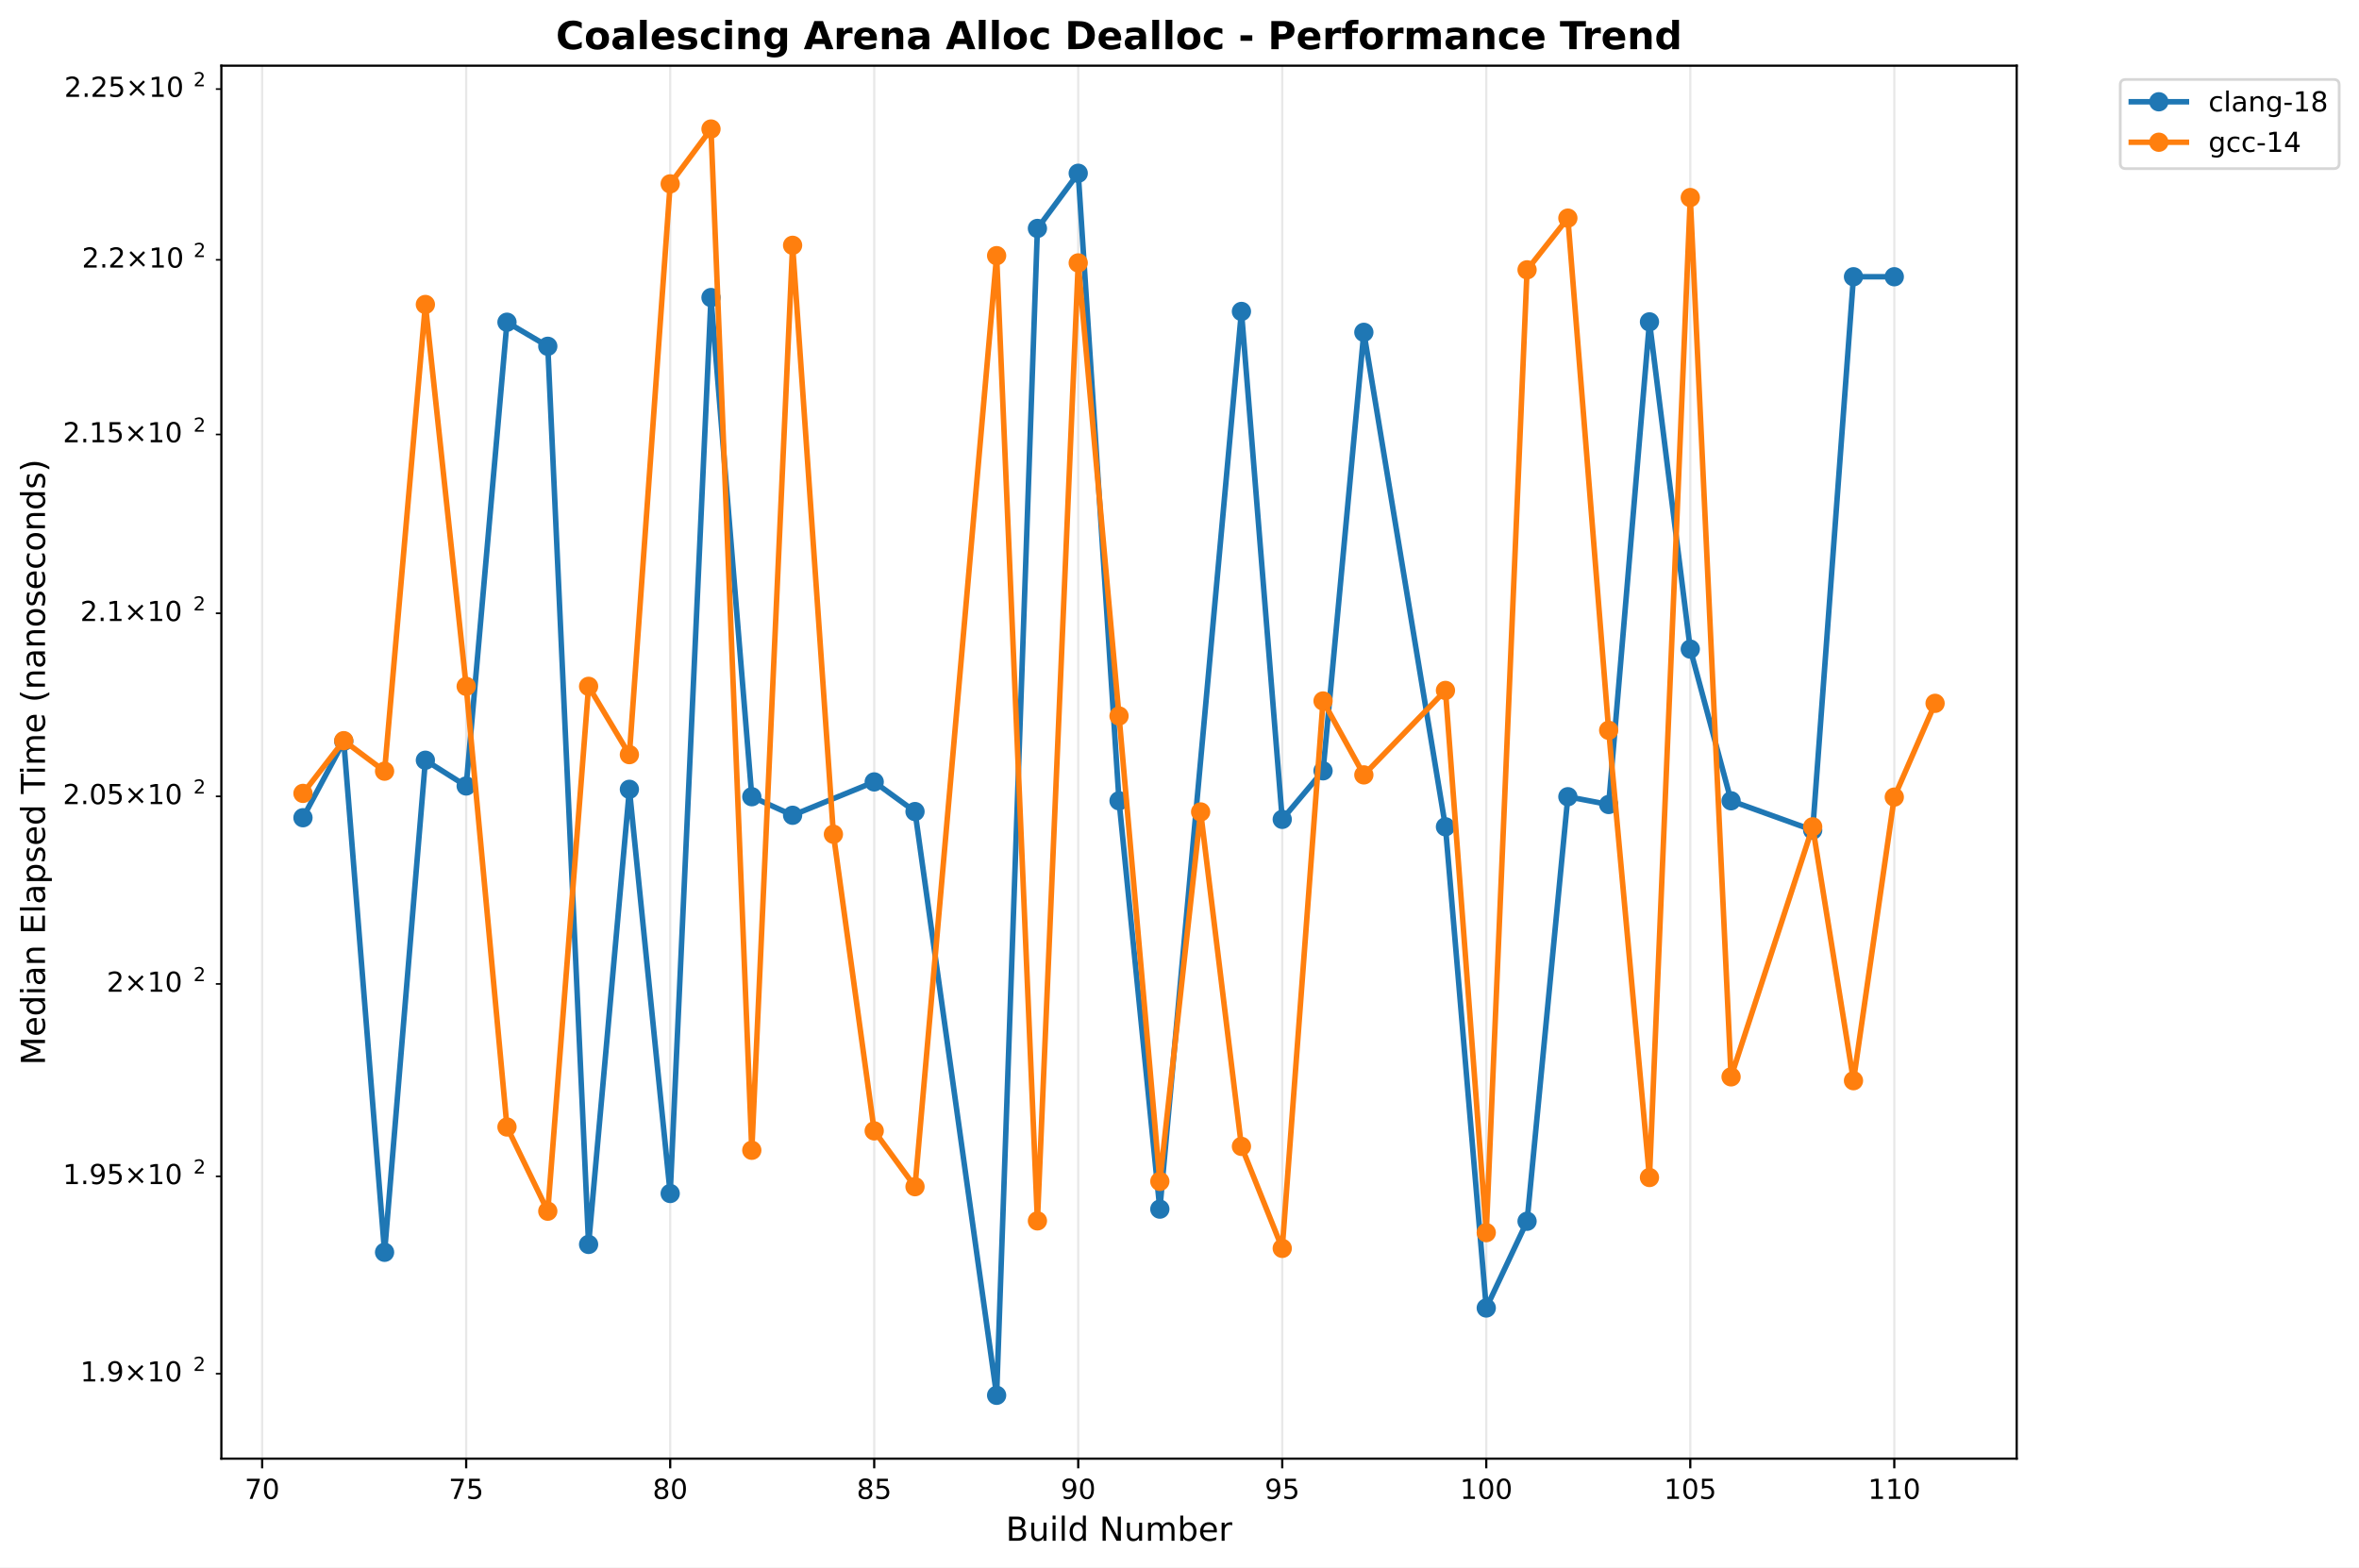
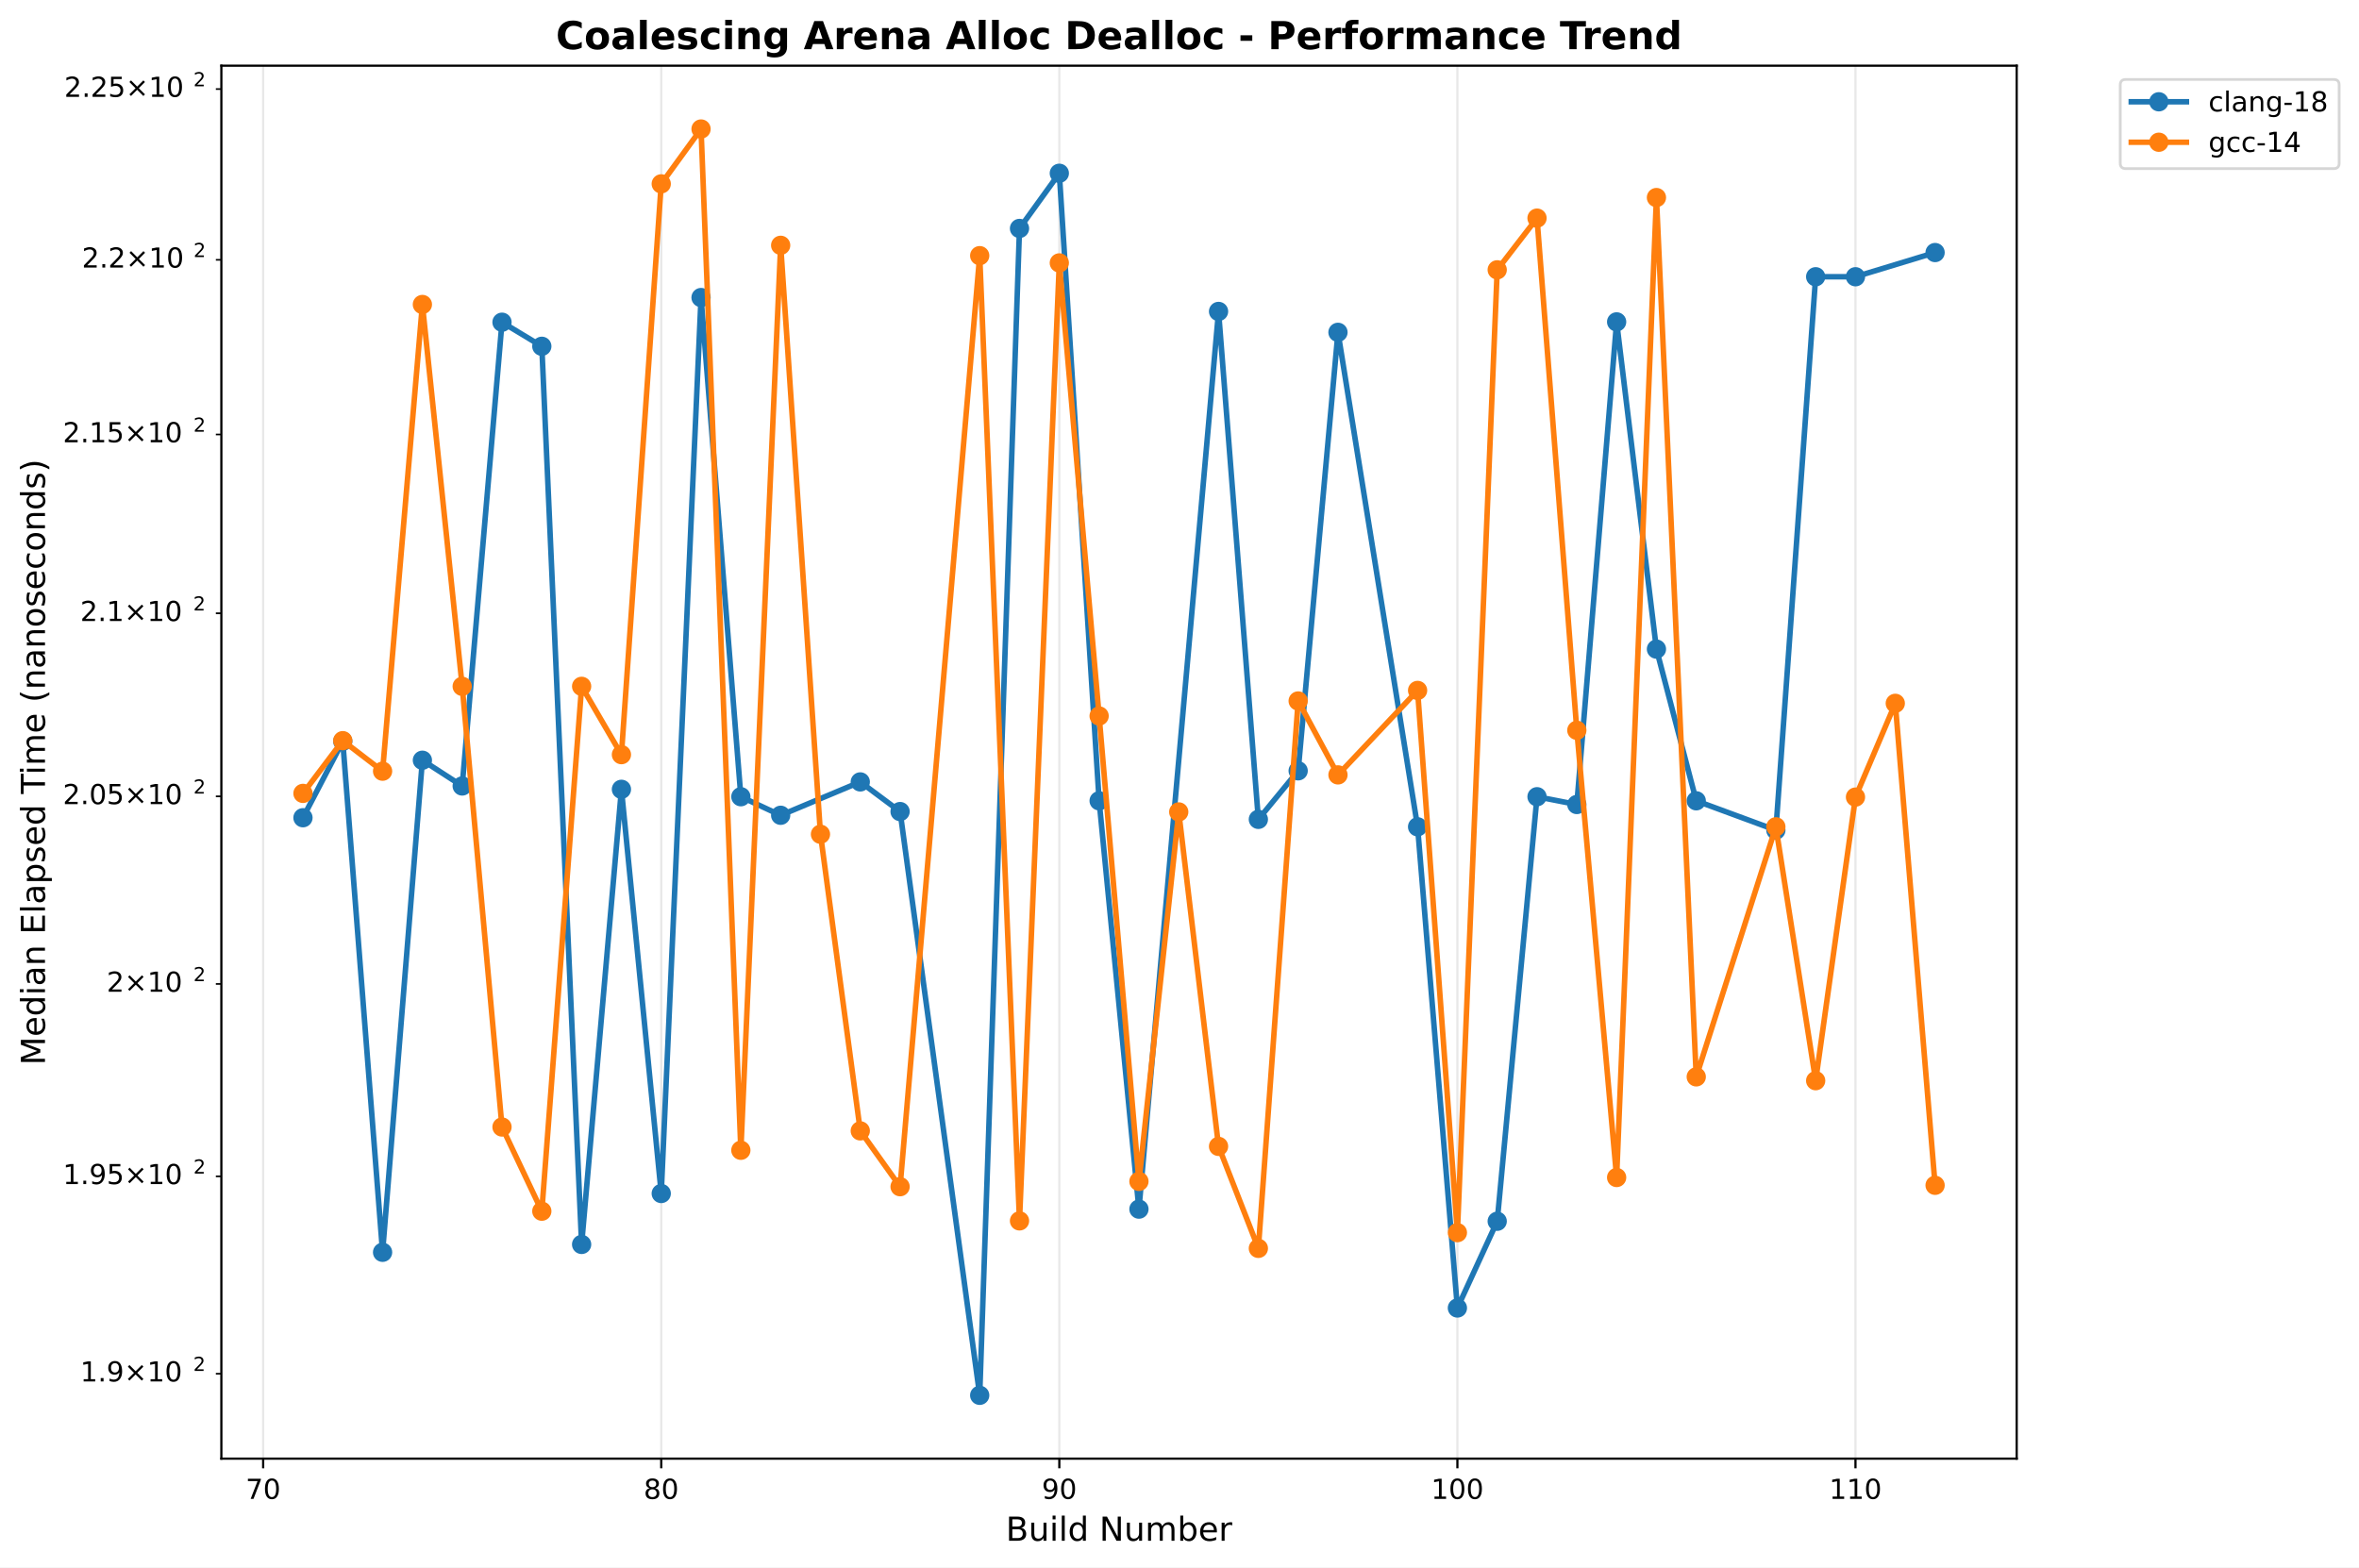
<svg xmlns="http://www.w3.org/2000/svg" xmlns:xlink="http://www.w3.org/1999/xlink" width="855.889pt" height="568.8pt" viewBox="0 0 855.889 568.8" version="1.1">
  <defs>
    <style type="text/css">*{stroke-linejoin: round; stroke-linecap: butt}</style>
  </defs>
  <g id="figure_1">
    <g id="patch_1">
      <path d="M 0 568.8  L 855.889 568.8  L 855.889 0  L 0 0  z " style="fill: #ffffff" />
    </g>
    <g id="axes_1">
      <g id="patch_2">
        <path d="M 80.314 529.308  L 731.697 529.308  L 731.697 23.838  L 80.314 23.838  z " style="fill: #ffffff" />
      </g>
      <g id="matplotlib.axis_1">
        <g id="xtick_1">
          <g id="line2d_1">
-             <path d="M 95.118 529.308  L 95.118 23.838  " clip-path="url(#p153161c02e)" style="fill: none; stroke: #b0b0b0; stroke-opacity: 0.3; stroke-width: 0.8; stroke-linecap: square" />
+             <path d="M 95.479 529.308  L 95.479 23.838  " clip-path="url(#pc7255567e5)" style="fill: none; stroke: #b0b0b0; stroke-opacity: 0.3; stroke-width: 0.8; stroke-linecap: square" />
          </g>
          <g id="line2d_2">
            <defs>
-               <path id="m98738b2b1d" d="M 0 0  L 0 3.5  " style="stroke: #000000; stroke-width: 0.8" />
+               <path id="m520daa7119" d="M 0 0  L 0 3.5  " style="stroke: #000000; stroke-width: 0.8" />
            </defs>
            <g>
-               <use xlink:href="#m98738b2b1d" x="95.118" y="529.308" style="stroke: #000000; stroke-width: 0.8" />
+               <use xlink:href="#m520daa7119" x="95.479" y="529.308" style="stroke: #000000; stroke-width: 0.8" />
            </g>
          </g>
          <g id="text_1">
-             <text style="font: 10px 'DejaVu Sans', 'Bitstream Vera Sans', 'Computer Modern Sans Serif', 'Lucida Grande', 'Verdana', 'Geneva', 'Lucid', 'Arial', 'Helvetica', 'Avant Garde', sans-serif; text-anchor: middle" x="95.118" y="543.907" transform="rotate(-0 95.1179 543.9066)">70</text>
+             <text style="font: 10px 'DejaVu Sans', 'Bitstream Vera Sans', 'Computer Modern Sans Serif', 'Lucida Grande', 'Verdana', 'Geneva', 'Lucid', 'Arial', 'Helvetica', 'Avant Garde', sans-serif; text-anchor: middle" x="95.479" y="543.907" transform="rotate(-0 95.47898 543.9066)">70</text>
          </g>
        </g>
        <g id="xtick_2">
          <g id="line2d_3">
-             <path d="M 169.139 529.308  L 169.139 23.838  " clip-path="url(#p153161c02e)" style="fill: none; stroke: #b0b0b0; stroke-opacity: 0.3; stroke-width: 0.8; stroke-linecap: square" />
+             <path d="M 239.91 529.308  L 239.91 23.838  " clip-path="url(#pc7255567e5)" style="fill: none; stroke: #b0b0b0; stroke-opacity: 0.3; stroke-width: 0.8; stroke-linecap: square" />
          </g>
          <g id="line2d_4">
            <g>
-               <use xlink:href="#m98738b2b1d" x="169.139" y="529.308" style="stroke: #000000; stroke-width: 0.8" />
+               <use xlink:href="#m520daa7119" x="239.91" y="529.308" style="stroke: #000000; stroke-width: 0.8" />
            </g>
          </g>
          <g id="text_2">
-             <text style="font: 10px 'DejaVu Sans', 'Bitstream Vera Sans', 'Computer Modern Sans Serif', 'Lucida Grande', 'Verdana', 'Geneva', 'Lucid', 'Arial', 'Helvetica', 'Avant Garde', sans-serif; text-anchor: middle" x="169.139" y="543.907" transform="rotate(-0 169.1387 543.9066)">75</text>
+             <text style="font: 10px 'DejaVu Sans', 'Bitstream Vera Sans', 'Computer Modern Sans Serif', 'Lucida Grande', 'Verdana', 'Geneva', 'Lucid', 'Arial', 'Helvetica', 'Avant Garde', sans-serif; text-anchor: middle" x="239.91" y="543.907" transform="rotate(-0 239.9098 543.9066)">80</text>
          </g>
        </g>
        <g id="xtick_3">
          <g id="line2d_5">
-             <path d="M 243.159 529.308  L 243.159 23.838  " clip-path="url(#p153161c02e)" style="fill: none; stroke: #b0b0b0; stroke-opacity: 0.3; stroke-width: 0.8; stroke-linecap: square" />
+             <path d="M 384.341 529.308  L 384.341 23.838  " clip-path="url(#pc7255567e5)" style="fill: none; stroke: #b0b0b0; stroke-opacity: 0.3; stroke-width: 0.8; stroke-linecap: square" />
          </g>
          <g id="line2d_6">
            <g>
-               <use xlink:href="#m98738b2b1d" x="243.159" y="529.308" style="stroke: #000000; stroke-width: 0.8" />
+               <use xlink:href="#m520daa7119" x="384.341" y="529.308" style="stroke: #000000; stroke-width: 0.8" />
            </g>
          </g>
          <g id="text_3">
-             <text style="font: 10px 'DejaVu Sans', 'Bitstream Vera Sans', 'Computer Modern Sans Serif', 'Lucida Grande', 'Verdana', 'Geneva', 'Lucid', 'Arial', 'Helvetica', 'Avant Garde', sans-serif; text-anchor: middle" x="243.159" y="543.907" transform="rotate(-0 243.1595 543.9066)">80</text>
+             <text style="font: 10px 'DejaVu Sans', 'Bitstream Vera Sans', 'Computer Modern Sans Serif', 'Lucida Grande', 'Verdana', 'Geneva', 'Lucid', 'Arial', 'Helvetica', 'Avant Garde', sans-serif; text-anchor: middle" x="384.341" y="543.907" transform="rotate(-0 384.3405 543.9066)">90</text>
          </g>
        </g>
        <g id="xtick_4">
          <g id="line2d_7">
-             <path d="M 317.18 529.308  L 317.18 23.838  " clip-path="url(#p153161c02e)" style="fill: none; stroke: #b0b0b0; stroke-opacity: 0.3; stroke-width: 0.8; stroke-linecap: square" />
+             <path d="M 528.771 529.308  L 528.771 23.838  " clip-path="url(#pc7255567e5)" style="fill: none; stroke: #b0b0b0; stroke-opacity: 0.3; stroke-width: 0.8; stroke-linecap: square" />
          </g>
          <g id="line2d_8">
            <g>
-               <use xlink:href="#m98738b2b1d" x="317.18" y="529.308" style="stroke: #000000; stroke-width: 0.8" />
+               <use xlink:href="#m520daa7119" x="528.771" y="529.308" style="stroke: #000000; stroke-width: 0.8" />
            </g>
          </g>
          <g id="text_4">
-             <text style="font: 10px 'DejaVu Sans', 'Bitstream Vera Sans', 'Computer Modern Sans Serif', 'Lucida Grande', 'Verdana', 'Geneva', 'Lucid', 'Arial', 'Helvetica', 'Avant Garde', sans-serif; text-anchor: middle" x="317.18" y="543.907" transform="rotate(-0 317.1802 543.9066)">85</text>
+             <text style="font: 10px 'DejaVu Sans', 'Bitstream Vera Sans', 'Computer Modern Sans Serif', 'Lucida Grande', 'Verdana', 'Geneva', 'Lucid', 'Arial', 'Helvetica', 'Avant Garde', sans-serif; text-anchor: middle" x="528.771" y="543.907" transform="rotate(-0 528.7713 543.9066)">100</text>
          </g>
        </g>
        <g id="xtick_5">
          <g id="line2d_9">
-             <path d="M 391.201 529.308  L 391.201 23.838  " clip-path="url(#p153161c02e)" style="fill: none; stroke: #b0b0b0; stroke-opacity: 0.3; stroke-width: 0.8; stroke-linecap: square" />
+             <path d="M 673.202 529.308  L 673.202 23.838  " clip-path="url(#pc7255567e5)" style="fill: none; stroke: #b0b0b0; stroke-opacity: 0.3; stroke-width: 0.8; stroke-linecap: square" />
          </g>
          <g id="line2d_10">
            <g>
-               <use xlink:href="#m98738b2b1d" x="391.201" y="529.308" style="stroke: #000000; stroke-width: 0.8" />
+               <use xlink:href="#m520daa7119" x="673.202" y="529.308" style="stroke: #000000; stroke-width: 0.8" />
            </g>
          </g>
          <g id="text_5">
-             <text style="font: 10px 'DejaVu Sans', 'Bitstream Vera Sans', 'Computer Modern Sans Serif', 'Lucida Grande', 'Verdana', 'Geneva', 'Lucid', 'Arial', 'Helvetica', 'Avant Garde', sans-serif; text-anchor: middle" x="391.201" y="543.907" transform="rotate(-0 391.201 543.9066)">90</text>
-           </g>
-         </g>
-         <g id="xtick_6">
-           <g id="line2d_11">
-             <path d="M 465.222 529.308  L 465.222 23.838  " clip-path="url(#p153161c02e)" style="fill: none; stroke: #b0b0b0; stroke-opacity: 0.3; stroke-width: 0.8; stroke-linecap: square" />
-           </g>
-           <g id="line2d_12">
-             <g>
-               <use xlink:href="#m98738b2b1d" x="465.222" y="529.308" style="stroke: #000000; stroke-width: 0.8" />
-             </g>
-           </g>
-           <g id="text_6">
-             <text style="font: 10px 'DejaVu Sans', 'Bitstream Vera Sans', 'Computer Modern Sans Serif', 'Lucida Grande', 'Verdana', 'Geneva', 'Lucid', 'Arial', 'Helvetica', 'Avant Garde', sans-serif; text-anchor: middle" x="465.222" y="543.907" transform="rotate(-0 465.2218 543.9066)">95</text>
-           </g>
-         </g>
-         <g id="xtick_7">
-           <g id="line2d_13">
-             <path d="M 539.243 529.308  L 539.243 23.838  " clip-path="url(#p153161c02e)" style="fill: none; stroke: #b0b0b0; stroke-opacity: 0.3; stroke-width: 0.8; stroke-linecap: square" />
-           </g>
-           <g id="line2d_14">
-             <g>
-               <use xlink:href="#m98738b2b1d" x="539.243" y="529.308" style="stroke: #000000; stroke-width: 0.8" />
-             </g>
-           </g>
-           <g id="text_7">
-             <text style="font: 10px 'DejaVu Sans', 'Bitstream Vera Sans', 'Computer Modern Sans Serif', 'Lucida Grande', 'Verdana', 'Geneva', 'Lucid', 'Arial', 'Helvetica', 'Avant Garde', sans-serif; text-anchor: middle" x="539.243" y="543.907" transform="rotate(-0 539.2426 543.9066)">100</text>
-           </g>
-         </g>
-         <g id="xtick_8">
-           <g id="line2d_15">
-             <path d="M 613.263 529.308  L 613.263 23.838  " clip-path="url(#p153161c02e)" style="fill: none; stroke: #b0b0b0; stroke-opacity: 0.3; stroke-width: 0.8; stroke-linecap: square" />
-           </g>
-           <g id="line2d_16">
-             <g>
-               <use xlink:href="#m98738b2b1d" x="613.263" y="529.308" style="stroke: #000000; stroke-width: 0.8" />
-             </g>
-           </g>
-           <g id="text_8">
-             <text style="font: 10px 'DejaVu Sans', 'Bitstream Vera Sans', 'Computer Modern Sans Serif', 'Lucida Grande', 'Verdana', 'Geneva', 'Lucid', 'Arial', 'Helvetica', 'Avant Garde', sans-serif; text-anchor: middle" x="613.263" y="543.907" transform="rotate(-0 613.2633 543.9066)">105</text>
-           </g>
-         </g>
-         <g id="xtick_9">
-           <g id="line2d_17">
-             <path d="M 687.284 529.308  L 687.284 23.838  " clip-path="url(#p153161c02e)" style="fill: none; stroke: #b0b0b0; stroke-opacity: 0.3; stroke-width: 0.8; stroke-linecap: square" />
-           </g>
-           <g id="line2d_18">
-             <g>
-               <use xlink:href="#m98738b2b1d" x="687.284" y="529.308" style="stroke: #000000; stroke-width: 0.8" />
-             </g>
-           </g>
-           <g id="text_9">
-             <text style="font: 10px 'DejaVu Sans', 'Bitstream Vera Sans', 'Computer Modern Sans Serif', 'Lucida Grande', 'Verdana', 'Geneva', 'Lucid', 'Arial', 'Helvetica', 'Avant Garde', sans-serif; text-anchor: middle" x="687.284" y="543.907" transform="rotate(-0 687.2841 543.9066)">110</text>
-           </g>
-         </g>
-         <g id="text_10">
+             <text style="font: 10px 'DejaVu Sans', 'Bitstream Vera Sans', 'Computer Modern Sans Serif', 'Lucida Grande', 'Verdana', 'Geneva', 'Lucid', 'Arial', 'Helvetica', 'Avant Garde', sans-serif; text-anchor: middle" x="673.202" y="543.907" transform="rotate(-0 673.2021 543.9066)">110</text>
+           </g>
+         </g>
+         <g id="text_6">
          <text style="font: 12px 'DejaVu Sans', 'Bitstream Vera Sans', 'Computer Modern Sans Serif', 'Lucida Grande', 'Verdana', 'Geneva', 'Lucid', 'Arial', 'Helvetica', 'Avant Garde', sans-serif; text-anchor: middle" x="406.005" y="559.104" transform="rotate(-0 406.0052 559.1044)">Build Number</text>
        </g>
      </g>
      <g id="matplotlib.axis_2">
        <g id="ytick_1">
-           <g id="line2d_19">
+           <g id="line2d_11">
            <defs>
-               <path id="meab29ee358" d="M 0 0  L -2 0  " style="stroke: #000000; stroke-width: 0.6" />
+               <path id="mdd745c5276" d="M 0 0  L -2 0  " style="stroke: #000000; stroke-width: 0.6" />
            </defs>
            <g>
-               <use xlink:href="#meab29ee358" x="80.314" y="498.485" style="stroke: #000000; stroke-width: 0.6" />
-             </g>
-           </g>
-           <g id="text_11">
+               <use xlink:href="#mdd745c5276" x="80.314" y="498.485" style="stroke: #000000; stroke-width: 0.6" />
+             </g>
+           </g>
+           <g id="text_7">
            <g transform="translate(29.11375 502.2842)">
              <text>
                <tspan style="font: 10px 'DejaVu Sans'" x="0 6.362 9.541 17.852 28.179 34.541" y="-0.977">1.9×10</tspan>
                <tspan style="font: 7px 'DejaVu Sans'" x="40.999" y="-4.805">2</tspan>
              </text>
            </g>
          </g>
        </g>
        <g id="ytick_2">
-           <g id="line2d_20">
-             <g>
-               <use xlink:href="#meab29ee358" x="80.314" y="426.867" style="stroke: #000000; stroke-width: 0.6" />
-             </g>
-           </g>
-           <g id="text_12">
+           <g id="line2d_12">
+             <g>
+               <use xlink:href="#mdd745c5276" x="80.314" y="426.867" style="stroke: #000000; stroke-width: 0.6" />
+             </g>
+           </g>
+           <g id="text_8">
            <g transform="translate(22.81375 430.6658)">
              <text>
                <tspan style="font: 10px 'DejaVu Sans'" x="0 6.362 9.541 15.903 24.214 34.541 40.903" y="-0.977">1.95×10</tspan>
                <tspan style="font: 7px 'DejaVu Sans'" x="47.361" y="-4.805">2</tspan>
              </text>
            </g>
          </g>
        </g>
        <g id="ytick_3">
-           <g id="line2d_21">
-             <g>
-               <use xlink:href="#meab29ee358" x="80.314" y="357.062" style="stroke: #000000; stroke-width: 0.6" />
-             </g>
-           </g>
-           <g id="text_13">
+           <g id="line2d_13">
+             <g>
+               <use xlink:href="#mdd745c5276" x="80.314" y="357.062" style="stroke: #000000; stroke-width: 0.6" />
+             </g>
+           </g>
+           <g id="text_9">
            <g transform="translate(38.71375 360.8608)">
              <text>
                <tspan style="font: 10px 'DejaVu Sans'" x="0 8.311 18.638 25" y="-0.977">2×10</tspan>
                <tspan style="font: 7px 'DejaVu Sans'" x="31.458" y="-4.805">2</tspan>
              </text>
            </g>
          </g>
        </g>
        <g id="ytick_4">
-           <g id="line2d_22">
-             <g>
-               <use xlink:href="#meab29ee358" x="80.314" y="288.98" style="stroke: #000000; stroke-width: 0.6" />
-             </g>
-           </g>
-           <g id="text_14">
+           <g id="line2d_14">
+             <g>
+               <use xlink:href="#mdd745c5276" x="80.314" y="288.98" style="stroke: #000000; stroke-width: 0.6" />
+             </g>
+           </g>
+           <g id="text_10">
            <g transform="translate(22.81375 292.7795)">
              <text>
                <tspan style="font: 10px 'DejaVu Sans'" x="0 6.362 9.541 15.903 24.214 34.541 40.903" y="-0.977">2.05×10</tspan>
                <tspan style="font: 7px 'DejaVu Sans'" x="47.361" y="-4.805">2</tspan>
              </text>
            </g>
          </g>
        </g>
        <g id="ytick_5">
-           <g id="line2d_23">
-             <g>
-               <use xlink:href="#meab29ee358" x="80.314" y="222.54" style="stroke: #000000; stroke-width: 0.6" />
-             </g>
-           </g>
-           <g id="text_15">
+           <g id="line2d_15">
+             <g>
+               <use xlink:href="#mdd745c5276" x="80.314" y="222.54" style="stroke: #000000; stroke-width: 0.6" />
+             </g>
+           </g>
+           <g id="text_11">
            <g transform="translate(29.11375 226.3389)">
              <text>
                <tspan style="font: 10px 'DejaVu Sans'" x="0 6.362 9.541 17.852 28.179 34.541" y="-0.977">2.1×10</tspan>
                <tspan style="font: 7px 'DejaVu Sans'" x="40.999" y="-4.805">2</tspan>
              </text>
            </g>
          </g>
        </g>
        <g id="ytick_6">
-           <g id="line2d_24">
-             <g>
-               <use xlink:href="#meab29ee358" x="80.314" y="157.663" style="stroke: #000000; stroke-width: 0.6" />
-             </g>
-           </g>
-           <g id="text_16">
+           <g id="line2d_16">
+             <g>
+               <use xlink:href="#mdd745c5276" x="80.314" y="157.663" style="stroke: #000000; stroke-width: 0.6" />
+             </g>
+           </g>
+           <g id="text_12">
            <g transform="translate(22.81375 161.4618)">
              <text>
                <tspan style="font: 10px 'DejaVu Sans'" x="0 6.362 9.541 15.903 24.214 34.541 40.903" y="-0.977">2.15×10</tspan>
                <tspan style="font: 7px 'DejaVu Sans'" x="47.361" y="-4.805">2</tspan>
              </text>
            </g>
          </g>
        </g>
        <g id="ytick_7">
-           <g id="line2d_25">
-             <g>
-               <use xlink:href="#meab29ee358" x="80.314" y="94.277" style="stroke: #000000; stroke-width: 0.6" />
-             </g>
-           </g>
-           <g id="text_17">
+           <g id="line2d_17">
+             <g>
+               <use xlink:href="#mdd745c5276" x="80.314" y="94.277" style="stroke: #000000; stroke-width: 0.6" />
+             </g>
+           </g>
+           <g id="text_13">
            <g transform="translate(29.71375 98.07624)">
              <text>
                <tspan style="font: 10px 'DejaVu Sans'" x="0 6.362 9.041 17.352 27.679 34.041" y="-0.977">2.2×10</tspan>
                <tspan style="font: 7px 'DejaVu Sans'" x="40.499" y="-4.805">2</tspan>
              </text>
            </g>
          </g>
        </g>
        <g id="ytick_8">
-           <g id="line2d_26">
-             <g>
-               <use xlink:href="#meab29ee358" x="80.314" y="32.316" style="stroke: #000000; stroke-width: 0.6" />
-             </g>
-           </g>
-           <g id="text_18">
+           <g id="line2d_18">
+             <g>
+               <use xlink:href="#mdd745c5276" x="80.314" y="32.316" style="stroke: #000000; stroke-width: 0.6" />
+             </g>
+           </g>
+           <g id="text_14">
            <g transform="translate(23.31375 36.11518)">
              <text>
                <tspan style="font: 10px 'DejaVu Sans'" x="0 6.362 9.041 15.403 23.714 34.041 40.403" y="-0.977">2.25×10</tspan>
                <tspan style="font: 7px 'DejaVu Sans'" x="46.861" y="-4.805">2</tspan>
              </text>
            </g>
          </g>
        </g>
-         <g id="text_19">
+         <g id="text_15">
          <text style="font: 12px 'DejaVu Sans', 'Bitstream Vera Sans', 'Computer Modern Sans Serif', 'Lucida Grande', 'Verdana', 'Geneva', 'Lucid', 'Arial', 'Helvetica', 'Avant Garde', sans-serif; text-anchor: middle" x="16.318" y="276.573" transform="rotate(-90 16.31812 276.573)">Median Elapsed Time (nanoseconds)</text>
        </g>
      </g>
-       <g id="line2d_27">
-         <path d="M 109.922 296.738  L 124.726 269.013  L 139.53 454.434  L 154.335 275.875  L 169.139 285.217  L 183.943 116.928  L 198.747 125.661  L 213.551 451.579  L 228.355 286.426  L 243.159 433.095  L 257.964 107.971  L 272.768 289.115  L 287.572 295.848  L 317.18 283.74  L 331.984 294.5  L 361.593 506.332  L 376.397 82.896  L 391.201 62.875  L 406.005 290.595  L 420.809 438.769  L 450.418 113.014  L 465.222 297.332  L 480.026 279.716  L 494.83 120.595  L 524.438 300.031  L 539.243 474.645  L 554.047 443.175  L 568.851 289.115  L 583.655 291.941  L 598.459 116.802  L 613.263 235.55  L 628.067 290.595  L 657.676 301.247  L 672.48 100.425  L 687.284 100.425  " clip-path="url(#p153161c02e)" style="fill: none; stroke: #1f77b4; stroke-width: 2; stroke-linecap: square" />
+       <g id="line2d_19">
+         <path d="M 109.922 296.738  L 124.365 269.013  L 138.808 454.434  L 153.251 275.875  L 167.694 285.217  L 182.137 116.928  L 196.581 125.661  L 211.024 451.579  L 225.467 286.426  L 239.91 433.095  L 254.353 107.971  L 268.796 289.115  L 283.239 295.848  L 312.125 283.74  L 326.568 294.5  L 355.454 506.332  L 369.897 82.896  L 384.341 62.875  L 398.784 290.595  L 413.227 438.769  L 442.113 113.014  L 456.556 297.332  L 470.999 279.716  L 485.442 120.595  L 514.328 300.031  L 528.771 474.645  L 543.214 443.175  L 557.657 289.115  L 572.101 291.941  L 586.544 116.802  L 600.987 235.55  L 615.43 290.595  L 644.316 301.247  L 658.759 100.425  L 673.202 100.425  L 702.088 91.646  " clip-path="url(#pc7255567e5)" style="fill: none; stroke: #1f77b4; stroke-width: 2; stroke-linecap: square" />
        <defs>
-           <path id="m3b41090693" d="M 0 3  C 0.796 3 1.559 2.684 2.121 2.121  C 2.684 1.559 3 0.796 3 0  C 3 -0.796 2.684 -1.559 2.121 -2.121  C 1.559 -2.684 0.796 -3 0 -3  C -0.796 -3 -1.559 -2.684 -2.121 -2.121  C -2.684 -1.559 -3 -0.796 -3 0  C -3 0.796 -2.684 1.559 -2.121 2.121  C -1.559 2.684 -0.796 3 0 3  z " style="stroke: #1f77b4" />
+           <path id="m264782d612" d="M 0 3  C 0.796 3 1.559 2.684 2.121 2.121  C 2.684 1.559 3 0.796 3 0  C 3 -0.796 2.684 -1.559 2.121 -2.121  C 1.559 -2.684 0.796 -3 0 -3  C -0.796 -3 -1.559 -2.684 -2.121 -2.121  C -2.684 -1.559 -3 -0.796 -3 0  C -3 0.796 -2.684 1.559 -2.121 2.121  C -1.559 2.684 -0.796 3 0 3  z " style="stroke: #1f77b4" />
        </defs>
-         <g clip-path="url(#p153161c02e)">
-           <use xlink:href="#m3b41090693" x="109.922" y="296.738" style="fill: #1f77b4; stroke: #1f77b4" />
-           <use xlink:href="#m3b41090693" x="124.726" y="269.013" style="fill: #1f77b4; stroke: #1f77b4" />
-           <use xlink:href="#m3b41090693" x="139.53" y="454.434" style="fill: #1f77b4; stroke: #1f77b4" />
-           <use xlink:href="#m3b41090693" x="154.335" y="275.875" style="fill: #1f77b4; stroke: #1f77b4" />
-           <use xlink:href="#m3b41090693" x="169.139" y="285.217" style="fill: #1f77b4; stroke: #1f77b4" />
-           <use xlink:href="#m3b41090693" x="183.943" y="116.928" style="fill: #1f77b4; stroke: #1f77b4" />
-           <use xlink:href="#m3b41090693" x="198.747" y="125.661" style="fill: #1f77b4; stroke: #1f77b4" />
-           <use xlink:href="#m3b41090693" x="213.551" y="451.579" style="fill: #1f77b4; stroke: #1f77b4" />
-           <use xlink:href="#m3b41090693" x="228.355" y="286.426" style="fill: #1f77b4; stroke: #1f77b4" />
-           <use xlink:href="#m3b41090693" x="243.159" y="433.095" style="fill: #1f77b4; stroke: #1f77b4" />
-           <use xlink:href="#m3b41090693" x="257.964" y="107.971" style="fill: #1f77b4; stroke: #1f77b4" />
-           <use xlink:href="#m3b41090693" x="272.768" y="289.115" style="fill: #1f77b4; stroke: #1f77b4" />
-           <use xlink:href="#m3b41090693" x="287.572" y="295.848" style="fill: #1f77b4; stroke: #1f77b4" />
-           <use xlink:href="#m3b41090693" x="317.18" y="283.74" style="fill: #1f77b4; stroke: #1f77b4" />
-           <use xlink:href="#m3b41090693" x="331.984" y="294.5" style="fill: #1f77b4; stroke: #1f77b4" />
-           <use xlink:href="#m3b41090693" x="361.593" y="506.332" style="fill: #1f77b4; stroke: #1f77b4" />
-           <use xlink:href="#m3b41090693" x="376.397" y="82.896" style="fill: #1f77b4; stroke: #1f77b4" />
-           <use xlink:href="#m3b41090693" x="391.201" y="62.875" style="fill: #1f77b4; stroke: #1f77b4" />
-           <use xlink:href="#m3b41090693" x="406.005" y="290.595" style="fill: #1f77b4; stroke: #1f77b4" />
-           <use xlink:href="#m3b41090693" x="420.809" y="438.769" style="fill: #1f77b4; stroke: #1f77b4" />
-           <use xlink:href="#m3b41090693" x="450.418" y="113.014" style="fill: #1f77b4; stroke: #1f77b4" />
-           <use xlink:href="#m3b41090693" x="465.222" y="297.332" style="fill: #1f77b4; stroke: #1f77b4" />
-           <use xlink:href="#m3b41090693" x="480.026" y="279.716" style="fill: #1f77b4; stroke: #1f77b4" />
-           <use xlink:href="#m3b41090693" x="494.83" y="120.595" style="fill: #1f77b4; stroke: #1f77b4" />
-           <use xlink:href="#m3b41090693" x="524.438" y="300.031" style="fill: #1f77b4; stroke: #1f77b4" />
-           <use xlink:href="#m3b41090693" x="539.243" y="474.645" style="fill: #1f77b4; stroke: #1f77b4" />
-           <use xlink:href="#m3b41090693" x="554.047" y="443.175" style="fill: #1f77b4; stroke: #1f77b4" />
-           <use xlink:href="#m3b41090693" x="568.851" y="289.115" style="fill: #1f77b4; stroke: #1f77b4" />
-           <use xlink:href="#m3b41090693" x="583.655" y="291.941" style="fill: #1f77b4; stroke: #1f77b4" />
-           <use xlink:href="#m3b41090693" x="598.459" y="116.802" style="fill: #1f77b4; stroke: #1f77b4" />
-           <use xlink:href="#m3b41090693" x="613.263" y="235.55" style="fill: #1f77b4; stroke: #1f77b4" />
-           <use xlink:href="#m3b41090693" x="628.067" y="290.595" style="fill: #1f77b4; stroke: #1f77b4" />
-           <use xlink:href="#m3b41090693" x="657.676" y="301.247" style="fill: #1f77b4; stroke: #1f77b4" />
-           <use xlink:href="#m3b41090693" x="672.48" y="100.425" style="fill: #1f77b4; stroke: #1f77b4" />
-           <use xlink:href="#m3b41090693" x="687.284" y="100.425" style="fill: #1f77b4; stroke: #1f77b4" />
-         </g>
-       </g>
-       <g id="line2d_28">
-         <path d="M 109.922 287.905  L 124.726 268.772  L 139.53 279.85  L 154.335 110.492  L 169.139 249.057  L 183.943 408.968  L 198.747 439.518  L 213.551 249.057  L 228.355 273.845  L 243.159 66.718  L 257.964 46.814  L 272.768 417.41  L 287.572 89.018  L 302.376 302.733  L 317.18 410.373  L 331.984 430.628  L 361.593 92.774  L 376.397 443.033  L 391.201 95.405  L 406.005 259.815  L 420.809 428.705  L 435.613 294.635  L 450.418 416.001  L 465.222 453.006  L 480.026 254.364  L 494.83 281.191  L 524.438 250.544  L 539.243 447.303  L 554.047 97.914  L 568.851 79.154  L 583.655 265.01  L 598.459 427.291  L 613.263 71.686  L 628.067 390.766  L 657.676 300.031  L 672.48 392.162  L 687.284 289.249  L 702.088 255.227  " clip-path="url(#p153161c02e)" style="fill: none; stroke: #ff7f0e; stroke-width: 2; stroke-linecap: square" />
+         <g clip-path="url(#pc7255567e5)">
+           <use xlink:href="#m264782d612" x="109.922" y="296.738" style="fill: #1f77b4; stroke: #1f77b4" />
+           <use xlink:href="#m264782d612" x="124.365" y="269.013" style="fill: #1f77b4; stroke: #1f77b4" />
+           <use xlink:href="#m264782d612" x="138.808" y="454.434" style="fill: #1f77b4; stroke: #1f77b4" />
+           <use xlink:href="#m264782d612" x="153.251" y="275.875" style="fill: #1f77b4; stroke: #1f77b4" />
+           <use xlink:href="#m264782d612" x="167.694" y="285.217" style="fill: #1f77b4; stroke: #1f77b4" />
+           <use xlink:href="#m264782d612" x="182.137" y="116.928" style="fill: #1f77b4; stroke: #1f77b4" />
+           <use xlink:href="#m264782d612" x="196.581" y="125.661" style="fill: #1f77b4; stroke: #1f77b4" />
+           <use xlink:href="#m264782d612" x="211.024" y="451.579" style="fill: #1f77b4; stroke: #1f77b4" />
+           <use xlink:href="#m264782d612" x="225.467" y="286.426" style="fill: #1f77b4; stroke: #1f77b4" />
+           <use xlink:href="#m264782d612" x="239.91" y="433.095" style="fill: #1f77b4; stroke: #1f77b4" />
+           <use xlink:href="#m264782d612" x="254.353" y="107.971" style="fill: #1f77b4; stroke: #1f77b4" />
+           <use xlink:href="#m264782d612" x="268.796" y="289.115" style="fill: #1f77b4; stroke: #1f77b4" />
+           <use xlink:href="#m264782d612" x="283.239" y="295.848" style="fill: #1f77b4; stroke: #1f77b4" />
+           <use xlink:href="#m264782d612" x="312.125" y="283.74" style="fill: #1f77b4; stroke: #1f77b4" />
+           <use xlink:href="#m264782d612" x="326.568" y="294.5" style="fill: #1f77b4; stroke: #1f77b4" />
+           <use xlink:href="#m264782d612" x="355.454" y="506.332" style="fill: #1f77b4; stroke: #1f77b4" />
+           <use xlink:href="#m264782d612" x="369.897" y="82.896" style="fill: #1f77b4; stroke: #1f77b4" />
+           <use xlink:href="#m264782d612" x="384.341" y="62.875" style="fill: #1f77b4; stroke: #1f77b4" />
+           <use xlink:href="#m264782d612" x="398.784" y="290.595" style="fill: #1f77b4; stroke: #1f77b4" />
+           <use xlink:href="#m264782d612" x="413.227" y="438.769" style="fill: #1f77b4; stroke: #1f77b4" />
+           <use xlink:href="#m264782d612" x="442.113" y="113.014" style="fill: #1f77b4; stroke: #1f77b4" />
+           <use xlink:href="#m264782d612" x="456.556" y="297.332" style="fill: #1f77b4; stroke: #1f77b4" />
+           <use xlink:href="#m264782d612" x="470.999" y="279.716" style="fill: #1f77b4; stroke: #1f77b4" />
+           <use xlink:href="#m264782d612" x="485.442" y="120.595" style="fill: #1f77b4; stroke: #1f77b4" />
+           <use xlink:href="#m264782d612" x="514.328" y="300.031" style="fill: #1f77b4; stroke: #1f77b4" />
+           <use xlink:href="#m264782d612" x="528.771" y="474.645" style="fill: #1f77b4; stroke: #1f77b4" />
+           <use xlink:href="#m264782d612" x="543.214" y="443.175" style="fill: #1f77b4; stroke: #1f77b4" />
+           <use xlink:href="#m264782d612" x="557.657" y="289.115" style="fill: #1f77b4; stroke: #1f77b4" />
+           <use xlink:href="#m264782d612" x="572.101" y="291.941" style="fill: #1f77b4; stroke: #1f77b4" />
+           <use xlink:href="#m264782d612" x="586.544" y="116.802" style="fill: #1f77b4; stroke: #1f77b4" />
+           <use xlink:href="#m264782d612" x="600.987" y="235.55" style="fill: #1f77b4; stroke: #1f77b4" />
+           <use xlink:href="#m264782d612" x="615.43" y="290.595" style="fill: #1f77b4; stroke: #1f77b4" />
+           <use xlink:href="#m264782d612" x="644.316" y="301.247" style="fill: #1f77b4; stroke: #1f77b4" />
+           <use xlink:href="#m264782d612" x="658.759" y="100.425" style="fill: #1f77b4; stroke: #1f77b4" />
+           <use xlink:href="#m264782d612" x="673.202" y="100.425" style="fill: #1f77b4; stroke: #1f77b4" />
+           <use xlink:href="#m264782d612" x="702.088" y="91.646" style="fill: #1f77b4; stroke: #1f77b4" />
+         </g>
+       </g>
+       <g id="line2d_20">
+         <path d="M 109.922 287.905  L 124.365 268.772  L 138.808 279.85  L 153.251 110.492  L 167.694 249.057  L 182.137 408.968  L 196.581 439.518  L 211.024 249.057  L 225.467 273.845  L 239.91 66.718  L 254.353 46.814  L 268.796 417.41  L 283.239 89.018  L 297.682 302.733  L 312.125 410.373  L 326.568 430.628  L 355.454 92.774  L 369.897 443.033  L 384.341 95.405  L 398.784 259.815  L 413.227 428.705  L 427.67 294.635  L 442.113 416.001  L 456.556 453.006  L 470.999 254.364  L 485.442 281.191  L 514.328 250.544  L 528.771 447.303  L 543.214 97.914  L 557.657 79.154  L 572.101 265.01  L 586.544 427.291  L 600.987 71.686  L 615.43 390.766  L 644.316 300.031  L 658.759 392.162  L 673.202 289.249  L 687.645 255.227  L 702.088 430.121  " clip-path="url(#pc7255567e5)" style="fill: none; stroke: #ff7f0e; stroke-width: 2; stroke-linecap: square" />
        <defs>
-           <path id="m2e7fff0e26" d="M 0 3  C 0.796 3 1.559 2.684 2.121 2.121  C 2.684 1.559 3 0.796 3 0  C 3 -0.796 2.684 -1.559 2.121 -2.121  C 1.559 -2.684 0.796 -3 0 -3  C -0.796 -3 -1.559 -2.684 -2.121 -2.121  C -2.684 -1.559 -3 -0.796 -3 0  C -3 0.796 -2.684 1.559 -2.121 2.121  C -1.559 2.684 -0.796 3 0 3  z " style="stroke: #ff7f0e" />
+           <path id="m4f1944de66" d="M 0 3  C 0.796 3 1.559 2.684 2.121 2.121  C 2.684 1.559 3 0.796 3 0  C 3 -0.796 2.684 -1.559 2.121 -2.121  C 1.559 -2.684 0.796 -3 0 -3  C -0.796 -3 -1.559 -2.684 -2.121 -2.121  C -2.684 -1.559 -3 -0.796 -3 0  C -3 0.796 -2.684 1.559 -2.121 2.121  C -1.559 2.684 -0.796 3 0 3  z " style="stroke: #ff7f0e" />
        </defs>
-         <g clip-path="url(#p153161c02e)">
-           <use xlink:href="#m2e7fff0e26" x="109.922" y="287.905" style="fill: #ff7f0e; stroke: #ff7f0e" />
-           <use xlink:href="#m2e7fff0e26" x="124.726" y="268.772" style="fill: #ff7f0e; stroke: #ff7f0e" />
-           <use xlink:href="#m2e7fff0e26" x="139.53" y="279.85" style="fill: #ff7f0e; stroke: #ff7f0e" />
-           <use xlink:href="#m2e7fff0e26" x="154.335" y="110.492" style="fill: #ff7f0e; stroke: #ff7f0e" />
-           <use xlink:href="#m2e7fff0e26" x="169.139" y="249.057" style="fill: #ff7f0e; stroke: #ff7f0e" />
-           <use xlink:href="#m2e7fff0e26" x="183.943" y="408.968" style="fill: #ff7f0e; stroke: #ff7f0e" />
-           <use xlink:href="#m2e7fff0e26" x="198.747" y="439.518" style="fill: #ff7f0e; stroke: #ff7f0e" />
-           <use xlink:href="#m2e7fff0e26" x="213.551" y="249.057" style="fill: #ff7f0e; stroke: #ff7f0e" />
-           <use xlink:href="#m2e7fff0e26" x="228.355" y="273.845" style="fill: #ff7f0e; stroke: #ff7f0e" />
-           <use xlink:href="#m2e7fff0e26" x="243.159" y="66.718" style="fill: #ff7f0e; stroke: #ff7f0e" />
-           <use xlink:href="#m2e7fff0e26" x="257.964" y="46.814" style="fill: #ff7f0e; stroke: #ff7f0e" />
-           <use xlink:href="#m2e7fff0e26" x="272.768" y="417.41" style="fill: #ff7f0e; stroke: #ff7f0e" />
-           <use xlink:href="#m2e7fff0e26" x="287.572" y="89.018" style="fill: #ff7f0e; stroke: #ff7f0e" />
-           <use xlink:href="#m2e7fff0e26" x="302.376" y="302.733" style="fill: #ff7f0e; stroke: #ff7f0e" />
-           <use xlink:href="#m2e7fff0e26" x="317.18" y="410.373" style="fill: #ff7f0e; stroke: #ff7f0e" />
-           <use xlink:href="#m2e7fff0e26" x="331.984" y="430.628" style="fill: #ff7f0e; stroke: #ff7f0e" />
-           <use xlink:href="#m2e7fff0e26" x="361.593" y="92.774" style="fill: #ff7f0e; stroke: #ff7f0e" />
-           <use xlink:href="#m2e7fff0e26" x="376.397" y="443.033" style="fill: #ff7f0e; stroke: #ff7f0e" />
-           <use xlink:href="#m2e7fff0e26" x="391.201" y="95.405" style="fill: #ff7f0e; stroke: #ff7f0e" />
-           <use xlink:href="#m2e7fff0e26" x="406.005" y="259.815" style="fill: #ff7f0e; stroke: #ff7f0e" />
-           <use xlink:href="#m2e7fff0e26" x="420.809" y="428.705" style="fill: #ff7f0e; stroke: #ff7f0e" />
-           <use xlink:href="#m2e7fff0e26" x="435.613" y="294.635" style="fill: #ff7f0e; stroke: #ff7f0e" />
-           <use xlink:href="#m2e7fff0e26" x="450.418" y="416.001" style="fill: #ff7f0e; stroke: #ff7f0e" />
-           <use xlink:href="#m2e7fff0e26" x="465.222" y="453.006" style="fill: #ff7f0e; stroke: #ff7f0e" />
-           <use xlink:href="#m2e7fff0e26" x="480.026" y="254.364" style="fill: #ff7f0e; stroke: #ff7f0e" />
-           <use xlink:href="#m2e7fff0e26" x="494.83" y="281.191" style="fill: #ff7f0e; stroke: #ff7f0e" />
-           <use xlink:href="#m2e7fff0e26" x="524.438" y="250.544" style="fill: #ff7f0e; stroke: #ff7f0e" />
-           <use xlink:href="#m2e7fff0e26" x="539.243" y="447.303" style="fill: #ff7f0e; stroke: #ff7f0e" />
-           <use xlink:href="#m2e7fff0e26" x="554.047" y="97.914" style="fill: #ff7f0e; stroke: #ff7f0e" />
-           <use xlink:href="#m2e7fff0e26" x="568.851" y="79.154" style="fill: #ff7f0e; stroke: #ff7f0e" />
-           <use xlink:href="#m2e7fff0e26" x="583.655" y="265.01" style="fill: #ff7f0e; stroke: #ff7f0e" />
-           <use xlink:href="#m2e7fff0e26" x="598.459" y="427.291" style="fill: #ff7f0e; stroke: #ff7f0e" />
-           <use xlink:href="#m2e7fff0e26" x="613.263" y="71.686" style="fill: #ff7f0e; stroke: #ff7f0e" />
-           <use xlink:href="#m2e7fff0e26" x="628.067" y="390.766" style="fill: #ff7f0e; stroke: #ff7f0e" />
-           <use xlink:href="#m2e7fff0e26" x="657.676" y="300.031" style="fill: #ff7f0e; stroke: #ff7f0e" />
-           <use xlink:href="#m2e7fff0e26" x="672.48" y="392.162" style="fill: #ff7f0e; stroke: #ff7f0e" />
-           <use xlink:href="#m2e7fff0e26" x="687.284" y="289.249" style="fill: #ff7f0e; stroke: #ff7f0e" />
-           <use xlink:href="#m2e7fff0e26" x="702.088" y="255.227" style="fill: #ff7f0e; stroke: #ff7f0e" />
+         <g clip-path="url(#pc7255567e5)">
+           <use xlink:href="#m4f1944de66" x="109.922" y="287.905" style="fill: #ff7f0e; stroke: #ff7f0e" />
+           <use xlink:href="#m4f1944de66" x="124.365" y="268.772" style="fill: #ff7f0e; stroke: #ff7f0e" />
+           <use xlink:href="#m4f1944de66" x="138.808" y="279.85" style="fill: #ff7f0e; stroke: #ff7f0e" />
+           <use xlink:href="#m4f1944de66" x="153.251" y="110.492" style="fill: #ff7f0e; stroke: #ff7f0e" />
+           <use xlink:href="#m4f1944de66" x="167.694" y="249.057" style="fill: #ff7f0e; stroke: #ff7f0e" />
+           <use xlink:href="#m4f1944de66" x="182.137" y="408.968" style="fill: #ff7f0e; stroke: #ff7f0e" />
+           <use xlink:href="#m4f1944de66" x="196.581" y="439.518" style="fill: #ff7f0e; stroke: #ff7f0e" />
+           <use xlink:href="#m4f1944de66" x="211.024" y="249.057" style="fill: #ff7f0e; stroke: #ff7f0e" />
+           <use xlink:href="#m4f1944de66" x="225.467" y="273.845" style="fill: #ff7f0e; stroke: #ff7f0e" />
+           <use xlink:href="#m4f1944de66" x="239.91" y="66.718" style="fill: #ff7f0e; stroke: #ff7f0e" />
+           <use xlink:href="#m4f1944de66" x="254.353" y="46.814" style="fill: #ff7f0e; stroke: #ff7f0e" />
+           <use xlink:href="#m4f1944de66" x="268.796" y="417.41" style="fill: #ff7f0e; stroke: #ff7f0e" />
+           <use xlink:href="#m4f1944de66" x="283.239" y="89.018" style="fill: #ff7f0e; stroke: #ff7f0e" />
+           <use xlink:href="#m4f1944de66" x="297.682" y="302.733" style="fill: #ff7f0e; stroke: #ff7f0e" />
+           <use xlink:href="#m4f1944de66" x="312.125" y="410.373" style="fill: #ff7f0e; stroke: #ff7f0e" />
+           <use xlink:href="#m4f1944de66" x="326.568" y="430.628" style="fill: #ff7f0e; stroke: #ff7f0e" />
+           <use xlink:href="#m4f1944de66" x="355.454" y="92.774" style="fill: #ff7f0e; stroke: #ff7f0e" />
+           <use xlink:href="#m4f1944de66" x="369.897" y="443.033" style="fill: #ff7f0e; stroke: #ff7f0e" />
+           <use xlink:href="#m4f1944de66" x="384.341" y="95.405" style="fill: #ff7f0e; stroke: #ff7f0e" />
+           <use xlink:href="#m4f1944de66" x="398.784" y="259.815" style="fill: #ff7f0e; stroke: #ff7f0e" />
+           <use xlink:href="#m4f1944de66" x="413.227" y="428.705" style="fill: #ff7f0e; stroke: #ff7f0e" />
+           <use xlink:href="#m4f1944de66" x="427.67" y="294.635" style="fill: #ff7f0e; stroke: #ff7f0e" />
+           <use xlink:href="#m4f1944de66" x="442.113" y="416.001" style="fill: #ff7f0e; stroke: #ff7f0e" />
+           <use xlink:href="#m4f1944de66" x="456.556" y="453.006" style="fill: #ff7f0e; stroke: #ff7f0e" />
+           <use xlink:href="#m4f1944de66" x="470.999" y="254.364" style="fill: #ff7f0e; stroke: #ff7f0e" />
+           <use xlink:href="#m4f1944de66" x="485.442" y="281.191" style="fill: #ff7f0e; stroke: #ff7f0e" />
+           <use xlink:href="#m4f1944de66" x="514.328" y="250.544" style="fill: #ff7f0e; stroke: #ff7f0e" />
+           <use xlink:href="#m4f1944de66" x="528.771" y="447.303" style="fill: #ff7f0e; stroke: #ff7f0e" />
+           <use xlink:href="#m4f1944de66" x="543.214" y="97.914" style="fill: #ff7f0e; stroke: #ff7f0e" />
+           <use xlink:href="#m4f1944de66" x="557.657" y="79.154" style="fill: #ff7f0e; stroke: #ff7f0e" />
+           <use xlink:href="#m4f1944de66" x="572.101" y="265.01" style="fill: #ff7f0e; stroke: #ff7f0e" />
+           <use xlink:href="#m4f1944de66" x="586.544" y="427.291" style="fill: #ff7f0e; stroke: #ff7f0e" />
+           <use xlink:href="#m4f1944de66" x="600.987" y="71.686" style="fill: #ff7f0e; stroke: #ff7f0e" />
+           <use xlink:href="#m4f1944de66" x="615.43" y="390.766" style="fill: #ff7f0e; stroke: #ff7f0e" />
+           <use xlink:href="#m4f1944de66" x="644.316" y="300.031" style="fill: #ff7f0e; stroke: #ff7f0e" />
+           <use xlink:href="#m4f1944de66" x="658.759" y="392.162" style="fill: #ff7f0e; stroke: #ff7f0e" />
+           <use xlink:href="#m4f1944de66" x="673.202" y="289.249" style="fill: #ff7f0e; stroke: #ff7f0e" />
+           <use xlink:href="#m4f1944de66" x="687.645" y="255.227" style="fill: #ff7f0e; stroke: #ff7f0e" />
+           <use xlink:href="#m4f1944de66" x="702.088" y="430.121" style="fill: #ff7f0e; stroke: #ff7f0e" />
        </g>
      </g>
      <g id="patch_3">
        <path d="M 80.314 529.308  L 80.314 23.838  " style="fill: none; stroke: #000000; stroke-width: 0.8; stroke-linejoin: miter; stroke-linecap: square" />
      </g>
      <g id="patch_4">
        <path d="M 731.697 529.308  L 731.697 23.838  " style="fill: none; stroke: #000000; stroke-width: 0.8; stroke-linejoin: miter; stroke-linecap: square" />
      </g>
      <g id="patch_5">
        <path d="M 80.314 529.308  L 731.697 529.308  " style="fill: none; stroke: #000000; stroke-width: 0.8; stroke-linejoin: miter; stroke-linecap: square" />
      </g>
      <g id="patch_6">
        <path d="M 80.314 23.838  L 731.697 23.838  " style="fill: none; stroke: #000000; stroke-width: 0.8; stroke-linejoin: miter; stroke-linecap: square" />
      </g>
-       <g id="text_20">
+       <g id="text_16">
        <text style="font: 700 14px 'DejaVu Sans', 'Bitstream Vera Sans', 'Computer Modern Sans Serif', 'Lucida Grande', 'Verdana', 'Geneva', 'Lucid', 'Arial', 'Helvetica', 'Avant Garde', sans-serif; text-anchor: middle" x="406.005" y="17.838" transform="rotate(-0 406.0052 17.83781)">Coalescing Arena Alloc Dealloc - Performance Trend</text>
      </g>
      <g id="legend_1">
        <g id="patch_7">
          <path d="M 771.266 61.194  L 846.689 61.194  Q 848.689 61.194 848.689 59.194  L 848.689 30.838  Q 848.689 28.838 846.689 28.838  L 771.266 28.838  Q 769.266 28.838 769.266 30.838  L 769.266 59.194  Q 769.266 61.194 771.266 61.194  z " style="fill: #ffffff; opacity: 0.8; stroke: #cccccc; stroke-linejoin: miter" />
        </g>
-         <g id="line2d_29">
+         <g id="line2d_21">
          <path d="M 773.266 36.936  L 783.266 36.936  L 793.266 36.936  " style="fill: none; stroke: #1f77b4; stroke-width: 2; stroke-linecap: square" />
          <g>
-             <use xlink:href="#m3b41090693" x="783.266" y="36.936" style="fill: #1f77b4; stroke: #1f77b4" />
-           </g>
-         </g>
-         <g id="text_21">
+             <use xlink:href="#m264782d612" x="783.266" y="36.936" style="fill: #1f77b4; stroke: #1f77b4" />
+           </g>
+         </g>
+         <g id="text_17">
          <text style="font: 10px 'DejaVu Sans', 'Bitstream Vera Sans', 'Computer Modern Sans Serif', 'Lucida Grande', 'Verdana', 'Geneva', 'Lucid', 'Arial', 'Helvetica', 'Avant Garde', sans-serif; text-anchor: start" x="801.266" y="40.436" transform="rotate(-0 801.2657 40.43625)">clang-18</text>
        </g>
-         <g id="line2d_30">
+         <g id="line2d_22">
          <path d="M 773.266 51.614  L 783.266 51.614  L 793.266 51.614  " style="fill: none; stroke: #ff7f0e; stroke-width: 2; stroke-linecap: square" />
          <g>
-             <use xlink:href="#m2e7fff0e26" x="783.266" y="51.614" style="fill: #ff7f0e; stroke: #ff7f0e" />
-           </g>
-         </g>
-         <g id="text_22">
+             <use xlink:href="#m4f1944de66" x="783.266" y="51.614" style="fill: #ff7f0e; stroke: #ff7f0e" />
+           </g>
+         </g>
+         <g id="text_18">
          <text style="font: 10px 'DejaVu Sans', 'Bitstream Vera Sans', 'Computer Modern Sans Serif', 'Lucida Grande', 'Verdana', 'Geneva', 'Lucid', 'Arial', 'Helvetica', 'Avant Garde', sans-serif; text-anchor: start" x="801.266" y="55.114" transform="rotate(-0 801.2657 55.11438)">gcc-14</text>
        </g>
      </g>
    </g>
  </g>
  <defs>
-     <clipPath id="p153161c02e">
+     <clipPath id="pc7255567e5">
      <rect x="80.314" y="23.838" width="651.383" height="505.47" />
    </clipPath>
  </defs>
</svg>
